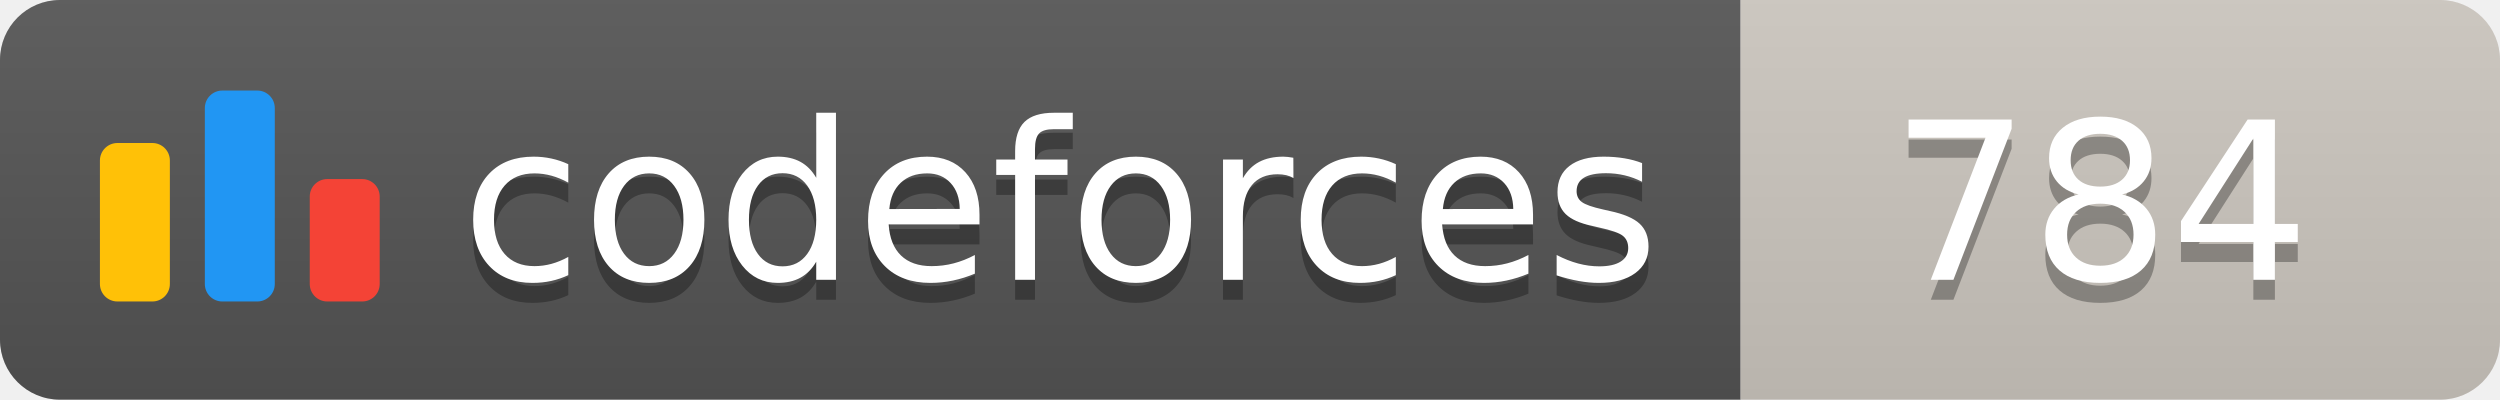
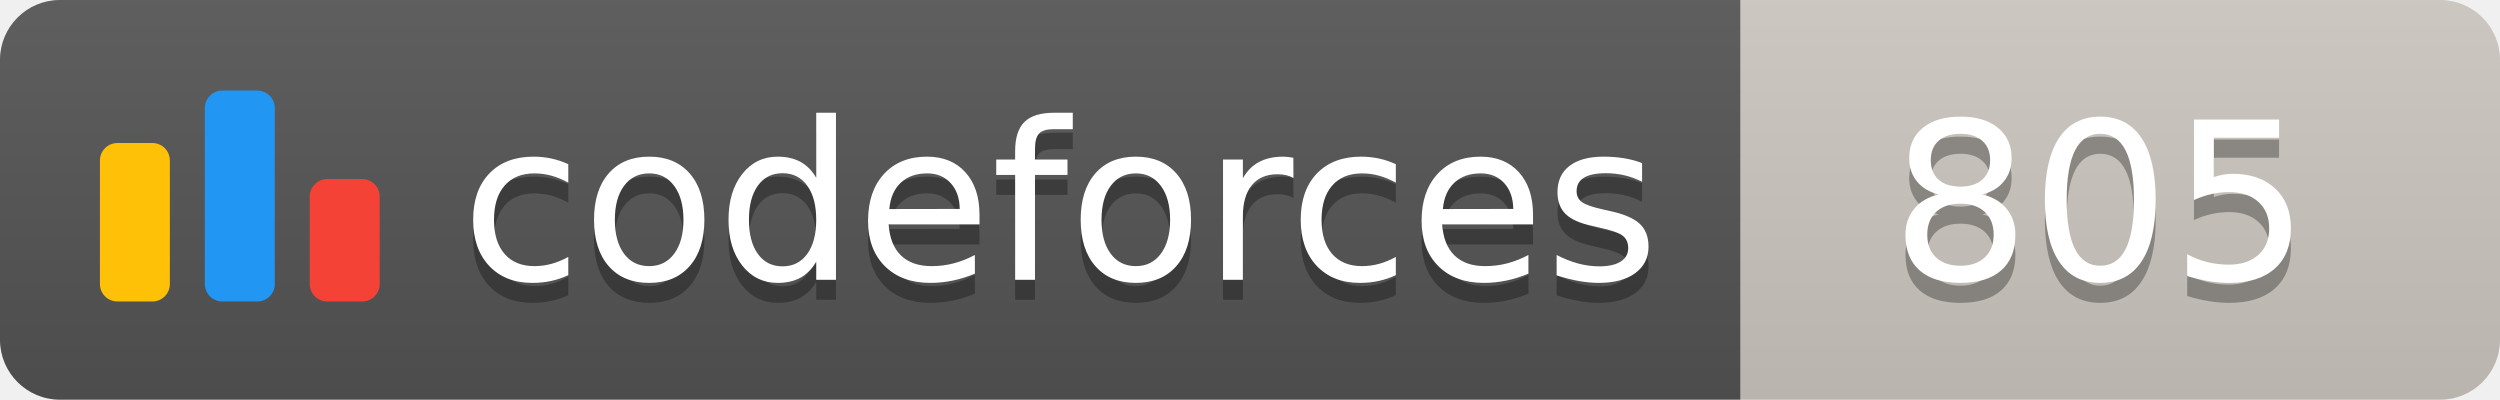
<svg xmlns="http://www.w3.org/2000/svg" width="125.1" height="20">
  <linearGradient id="smooth" x2="0" y2="100%">
    <stop offset="0" stop-color="#bbb" stop-opacity=".1" />
    <stop offset="1" stop-opacity=".1" />
  </linearGradient>
  <clipPath id="round">
    <rect width="125.1" height="20" rx="3" fill="#fff" />
  </clipPath>
  <g clip-path="url(#round)">
    <rect width="87.1" height="20" fill="#555" />
    <rect x="87.1" width="38.0" height="20" fill="#cec8c1" />
    <rect width="125.1" height="20" fill="url(#smooth)" />
  </g>
  <g fill="#fff" text-anchor="middle" font-family="DejaVu Sans,Verdana,Geneva,sans-serif" font-size="110">
    <svg x="5" y="3" class="logo" width="14" height="14" viewBox="0 0 32 25" fill="none">
      <rect y="6" width="8" height="18.125" rx="2" fill="#FFC107" />
      <rect x="24" y="10.125" width="8" height="14" rx="2" fill="#F44336" />
      <rect x="12" width="8" height="24.125" rx="2" fill="#2196F3" />
    </svg>
    <text x="530.5" y="150" fill="#010101" fill-opacity=".3" transform="scale(0.1)" textLength="601.0" lengthAdjust="spacing">codeforces
        </text>
    <text x="530.5" y="140" transform="scale(0.1)" textLength="601.0" lengthAdjust="spacing">codeforces</text>
-     <text x="1051.0" y="150" fill="#010101" fill-opacity=".3" transform="scale(0.1)" textLength="280.0" lengthAdjust="spacing">784
+     <text x="1051.0" y="150" fill="#010101" fill-opacity=".3" transform="scale(0.1)" textLength="280.0" lengthAdjust="spacing">805
        </text>
-     <text x="1051.0" y="140" transform="scale(0.1)" textLength="280.0" lengthAdjust="spacing">784</text>
+     <text x="1051.0" y="140" transform="scale(0.1)" textLength="280.0" lengthAdjust="spacing">805</text>
  </g>
</svg>
